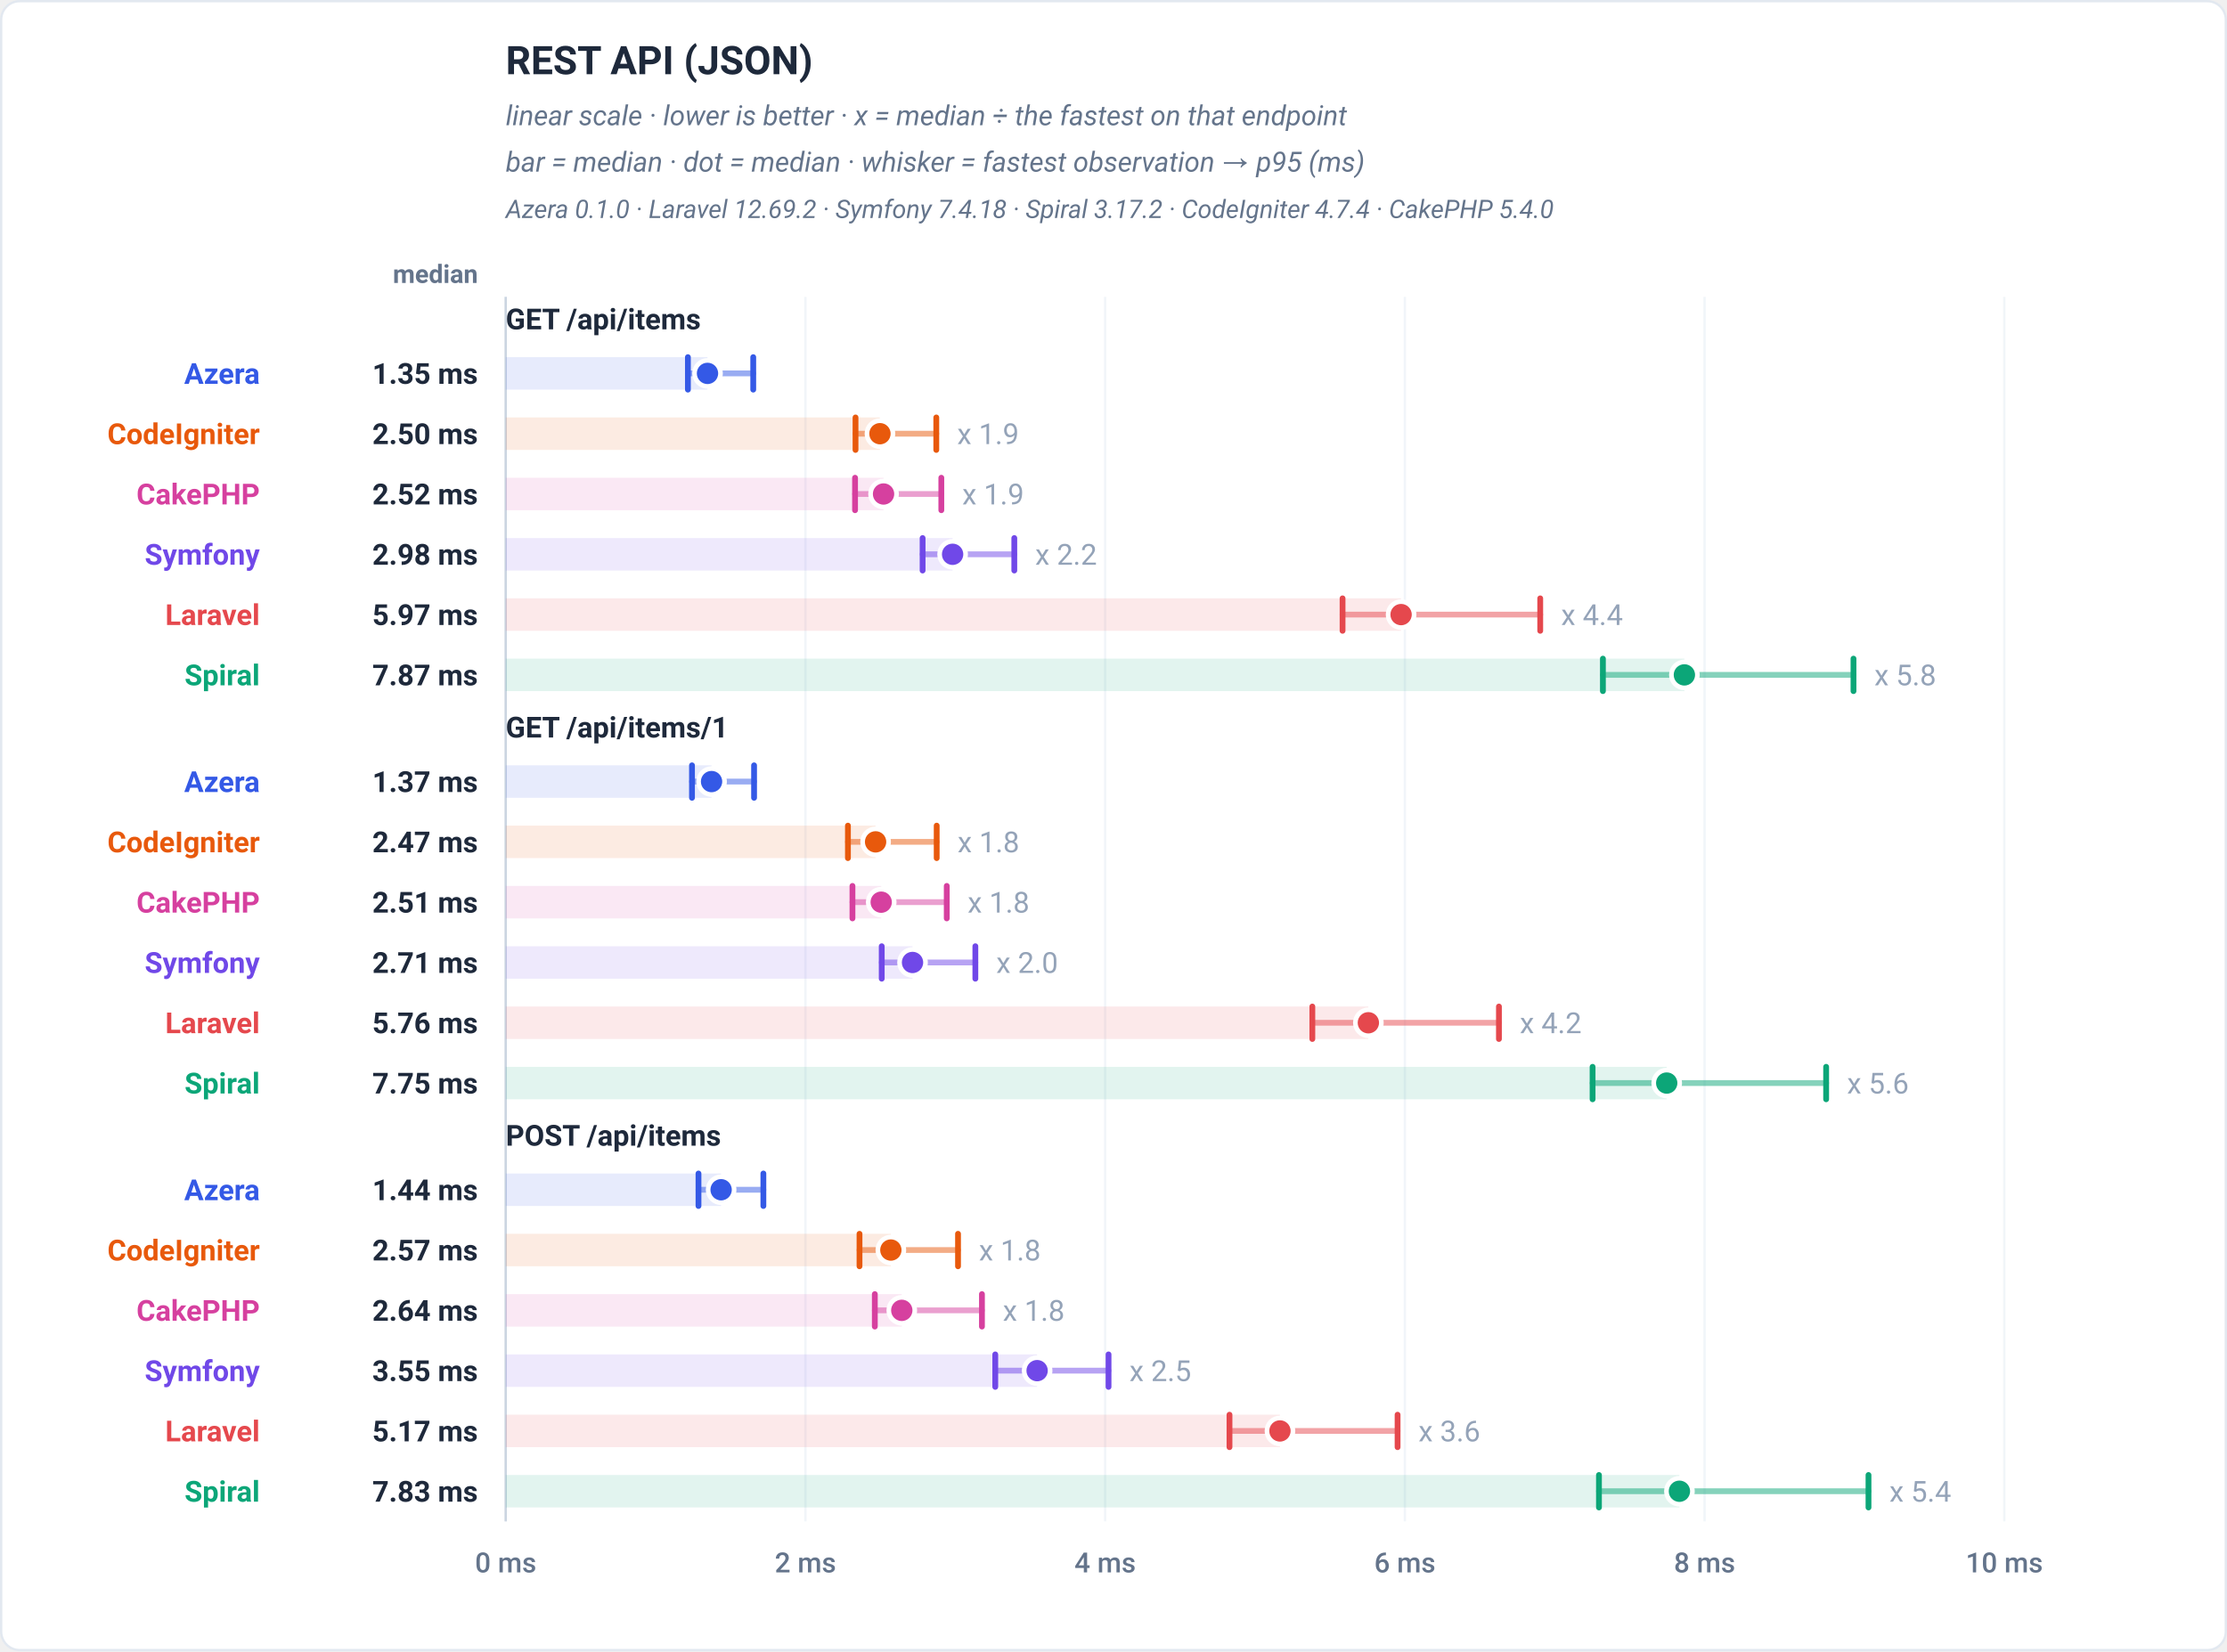
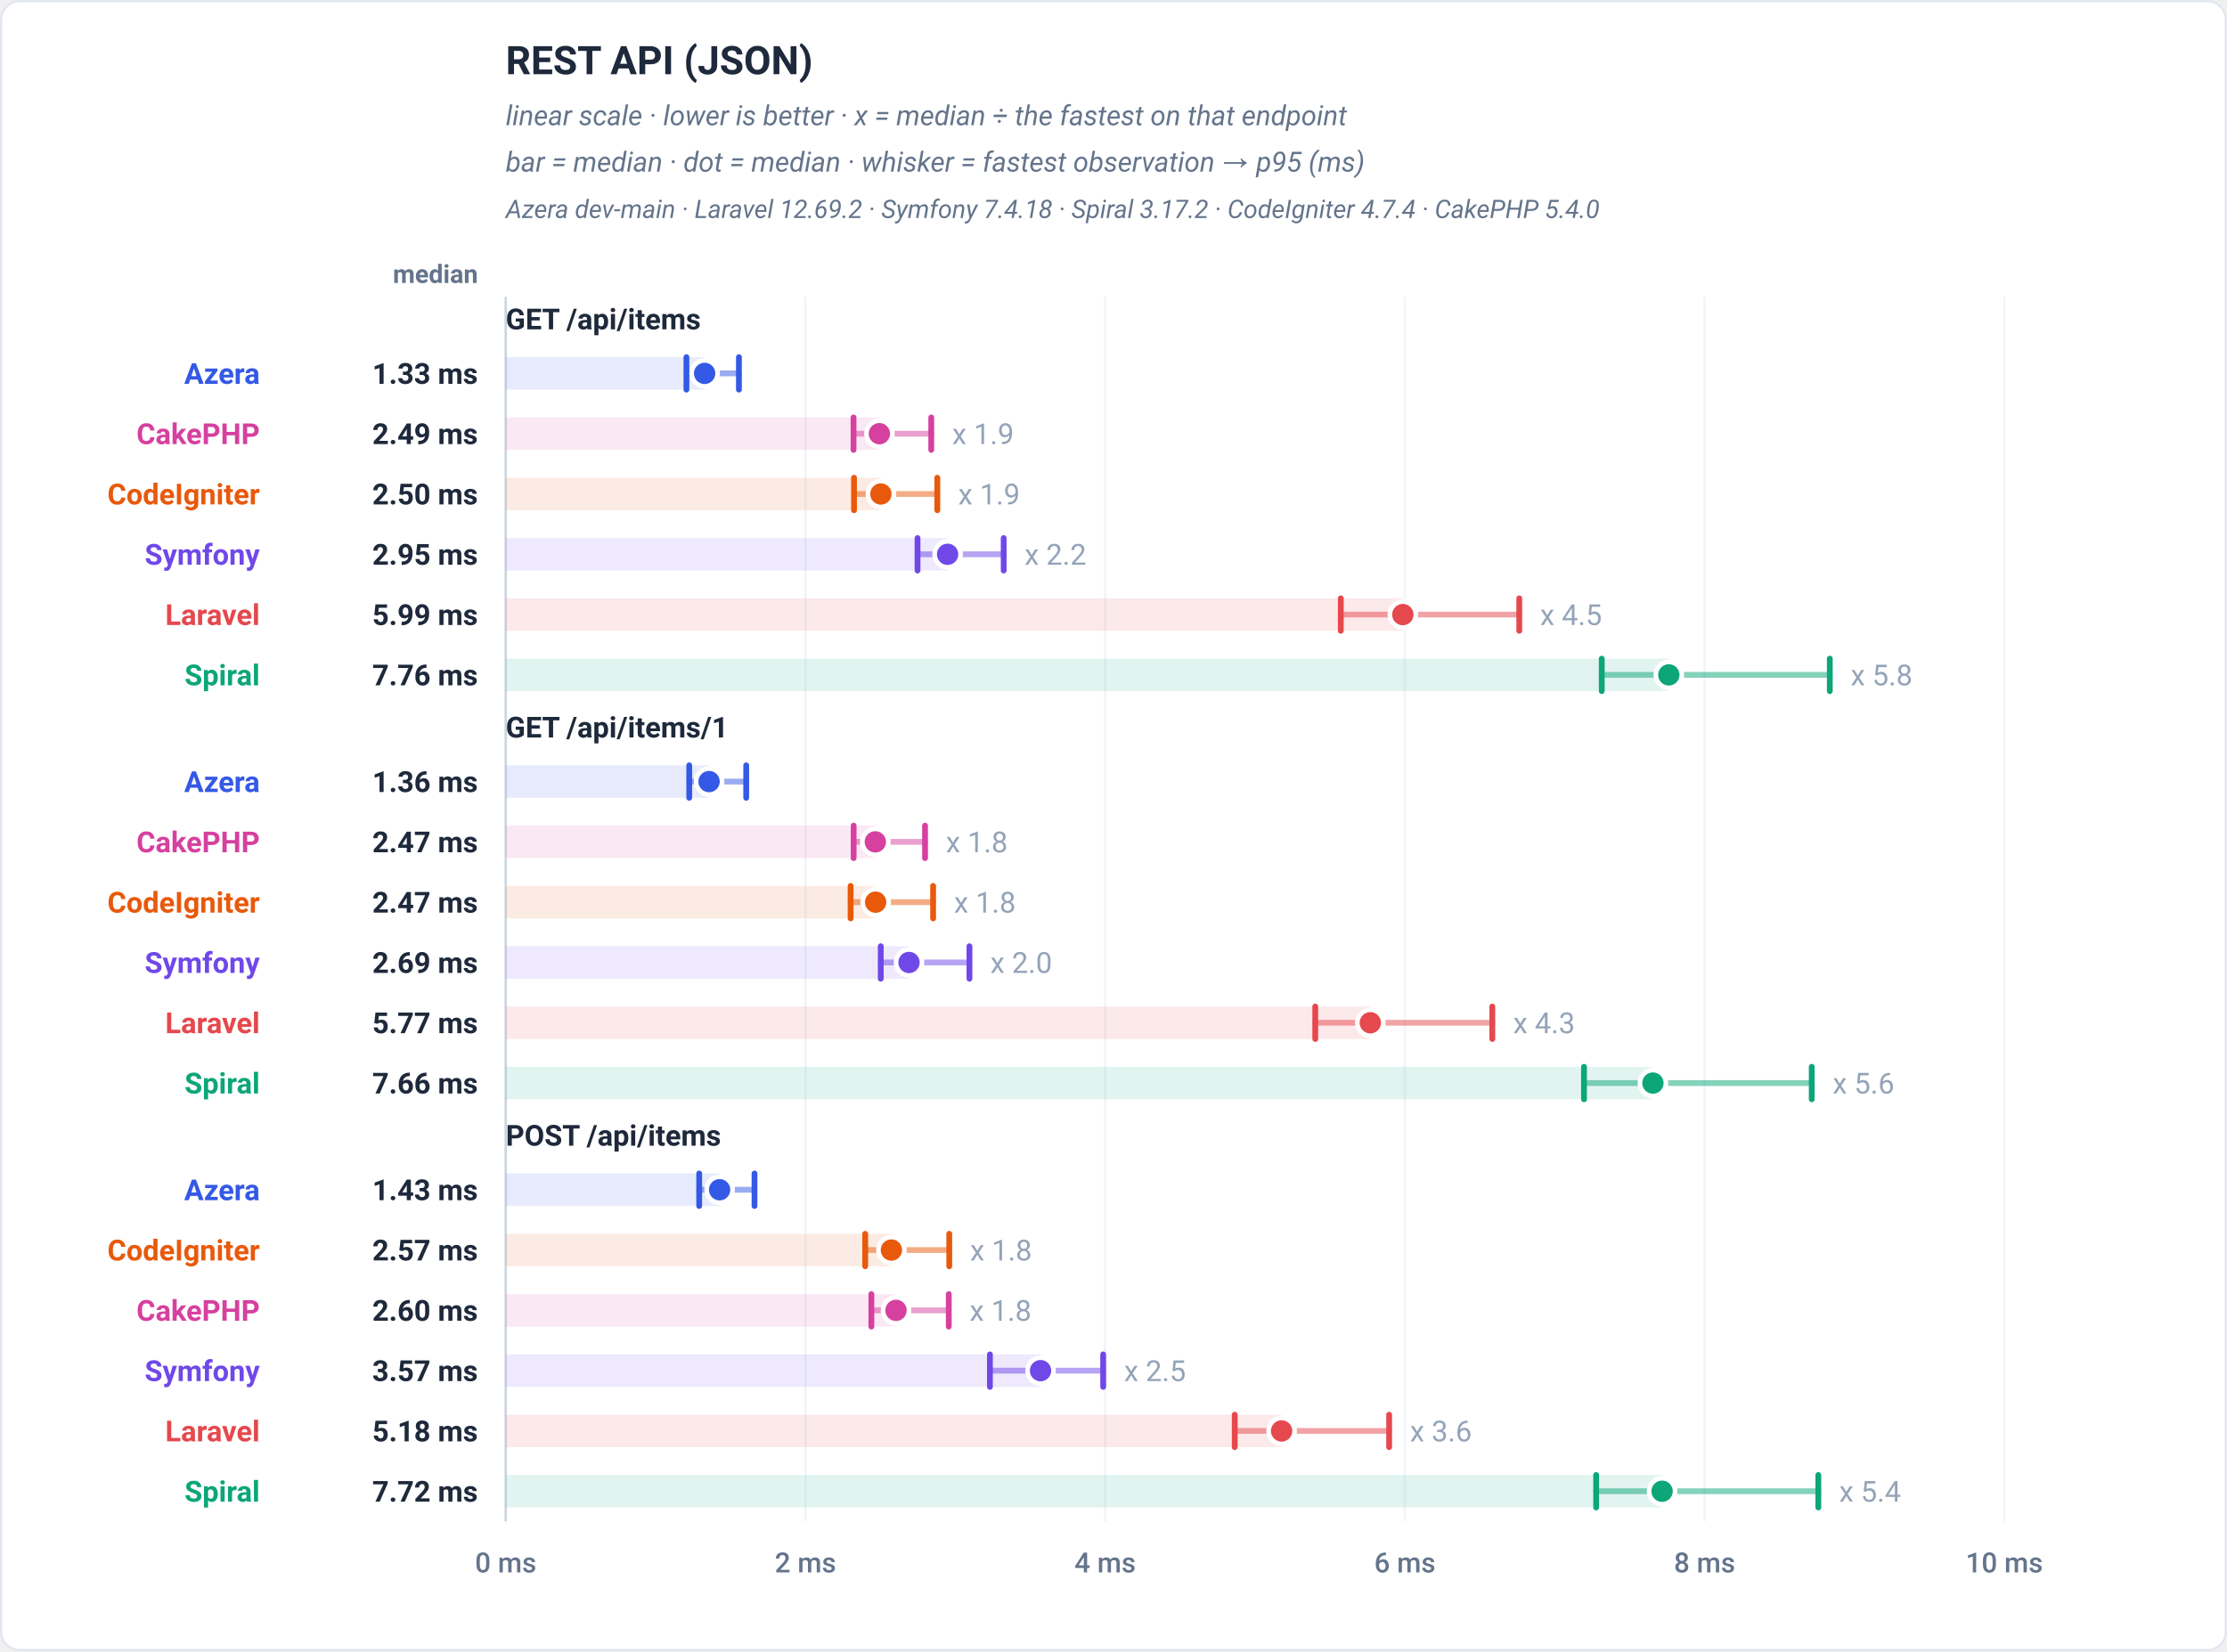
<svg xmlns="http://www.w3.org/2000/svg" viewBox="0 0 960 712" width="960" height="712" role="img" font-family="-apple-system,BlinkMacSystemFont,'Segoe UI',Roboto,Helvetica,Arial,sans-serif">
  <rect x="0.5" y="0.5" width="959" height="711" rx="8" fill="#ffffff" stroke="#e2e8f0" />
  <text x="218" y="32" font-family="-apple-system,BlinkMacSystemFont,'Segoe UI',Roboto,Helvetica,Arial,sans-serif" font-size="17" font-weight="700" fill="#1e293b" text-anchor="start">REST API (JSON)</text>
  <text x="218" y="54" font-family="-apple-system,BlinkMacSystemFont,'Segoe UI',Roboto,Helvetica,Arial,sans-serif" font-size="12" font-weight="400" fill="#64748b" text-anchor="start" font-style="italic">linear scale · lower is better · x = median ÷ the fastest on that endpoint</text>
  <text x="218" y="74" font-family="-apple-system,BlinkMacSystemFont,'Segoe UI',Roboto,Helvetica,Arial,sans-serif" font-size="12" font-weight="400" fill="#64748b" text-anchor="start" font-style="italic">bar = median · dot = median · whisker = fastest observation → p95 (ms)</text>
-   <text x="218" y="94" font-family="-apple-system,BlinkMacSystemFont,'Segoe UI',Roboto,Helvetica,Arial,sans-serif" font-size="11" font-weight="400" fill="#64748b" text-anchor="start" font-style="italic">Azera 0.1.0 · Laravel 12.69.2 · Symfony 7.4.18 · Spiral 3.17.2 · CodeIgniter 4.7.4 · CakePHP 5.4.0</text>
+   <text x="218" y="94" font-family="-apple-system,BlinkMacSystemFont,'Segoe UI',Roboto,Helvetica,Arial,sans-serif" font-size="11" font-weight="400" fill="#64748b" text-anchor="start" font-style="italic">Azera dev-main · Laravel 12.69.2 · Symfony 7.4.18 · Spiral 3.17.2 · CodeIgniter 4.7.4 · CakePHP 5.4.0</text>
  <text x="206" y="122" font-family="-apple-system,BlinkMacSystemFont,'Segoe UI',Roboto,Helvetica,Arial,sans-serif" font-size="11" font-weight="600" fill="#64748b" text-anchor="end">median</text>
  <line x1="218" y1="128" x2="218" y2="656" stroke="#f1f5f9" stroke-width="1" />
  <text x="218" y="678" font-family="-apple-system,BlinkMacSystemFont,'Segoe UI',Roboto,Helvetica,Arial,sans-serif" font-size="12" font-weight="500" fill="#64748b" text-anchor="middle">0 ms</text>
  <line x1="347.2" y1="128" x2="347.2" y2="656" stroke="#f1f5f9" stroke-width="1" />
  <text x="347.2" y="678" font-family="-apple-system,BlinkMacSystemFont,'Segoe UI',Roboto,Helvetica,Arial,sans-serif" font-size="12" font-weight="500" fill="#64748b" text-anchor="middle">2 ms</text>
  <line x1="476.4" y1="128" x2="476.4" y2="656" stroke="#f1f5f9" stroke-width="1" />
  <text x="476.4" y="678" font-family="-apple-system,BlinkMacSystemFont,'Segoe UI',Roboto,Helvetica,Arial,sans-serif" font-size="12" font-weight="500" fill="#64748b" text-anchor="middle">4 ms</text>
  <line x1="605.6" y1="128" x2="605.6" y2="656" stroke="#f1f5f9" stroke-width="1" />
  <text x="605.6" y="678" font-family="-apple-system,BlinkMacSystemFont,'Segoe UI',Roboto,Helvetica,Arial,sans-serif" font-size="12" font-weight="500" fill="#64748b" text-anchor="middle">6 ms</text>
  <line x1="734.8" y1="128" x2="734.8" y2="656" stroke="#f1f5f9" stroke-width="1" />
  <text x="734.8" y="678" font-family="-apple-system,BlinkMacSystemFont,'Segoe UI',Roboto,Helvetica,Arial,sans-serif" font-size="12" font-weight="500" fill="#64748b" text-anchor="middle">8 ms</text>
  <line x1="864" y1="128" x2="864" y2="656" stroke="#f1f5f9" stroke-width="1" />
  <text x="864" y="678" font-family="-apple-system,BlinkMacSystemFont,'Segoe UI',Roboto,Helvetica,Arial,sans-serif" font-size="12" font-weight="500" fill="#64748b" text-anchor="middle">10 ms</text>
  <line x1="218" y1="128" x2="218" y2="656" stroke="#cbd5e1" stroke-width="1" />
  <text x="218" y="142" font-family="-apple-system,BlinkMacSystemFont,'Segoe UI',Roboto,Helvetica,Arial,sans-serif" font-size="12.5" font-weight="700" fill="#1e293b" text-anchor="start">GET /api/items</text>
-   <rect x="218" y="154" width="86.98" height="14" fill="#3459e6" fill-opacity="0.12" />
-   <line x1="296.54" y1="161" x2="324.7" y2="161" stroke="#3459e6" stroke-width="2.5" stroke-linecap="round" opacity="0.5" />
-   <line x1="296.54" y1="154" x2="296.54" y2="168" stroke="#3459e6" stroke-width="2.5" stroke-linecap="round" />
-   <line x1="324.7" y1="154" x2="324.7" y2="168" stroke="#3459e6" stroke-width="2.5" stroke-linecap="round" />
-   <circle cx="304.98" cy="161" r="5.6" fill="#3459e6" stroke="#ffffff" stroke-width="2" />
+   <rect x="218" y="154" width="85.74" height="14" fill="#3459e6" fill-opacity="0.12" />
+   <line x1="295.9" y1="161" x2="318.53" y2="161" stroke="#3459e6" stroke-width="2.5" stroke-linecap="round" opacity="0.5" />
+   <line x1="295.9" y1="154" x2="295.9" y2="168" stroke="#3459e6" stroke-width="2.5" stroke-linecap="round" />
+   <line x1="318.53" y1="154" x2="318.53" y2="168" stroke="#3459e6" stroke-width="2.5" stroke-linecap="round" />
+   <circle cx="303.74" cy="161" r="5.6" fill="#3459e6" stroke="#ffffff" stroke-width="2" />
  <text x="112" y="165.5" font-family="-apple-system,BlinkMacSystemFont,'Segoe UI',Roboto,Helvetica,Arial,sans-serif" font-size="12.5" font-weight="700" fill="#3459e6" text-anchor="end">Azera</text>
-   <text x="206" y="165.5" font-family="-apple-system,BlinkMacSystemFont,'Segoe UI',Roboto,Helvetica,Arial,sans-serif" font-size="12.5" font-weight="700" fill="#1e293b" text-anchor="end">1.35 ms</text>
-   <rect x="218" y="180" width="161.32" height="14" fill="#e8590c" fill-opacity="0.12" />
-   <line x1="368.79" y1="187" x2="403.61" y2="187" stroke="#e8590c" stroke-width="2.5" stroke-linecap="round" opacity="0.5" />
-   <line x1="368.79" y1="180" x2="368.79" y2="194" stroke="#e8590c" stroke-width="2.5" stroke-linecap="round" />
-   <line x1="403.61" y1="180" x2="403.61" y2="194" stroke="#e8590c" stroke-width="2.5" stroke-linecap="round" />
-   <circle cx="379.32" cy="187" r="5.6" fill="#e8590c" stroke="#ffffff" stroke-width="2" />
-   <text x="412.61" y="191.5" font-family="-apple-system,BlinkMacSystemFont,'Segoe UI',Roboto,Helvetica,Arial,sans-serif" font-size="12.5" font-weight="400" fill="#94a3b8" text-anchor="start" stroke="#ffffff" stroke-width="3" paint-order="stroke" stroke-linejoin="round">x 1.9</text>
-   <text x="112" y="191.5" font-family="-apple-system,BlinkMacSystemFont,'Segoe UI',Roboto,Helvetica,Arial,sans-serif" font-size="12.5" font-weight="700" fill="#e8590c" text-anchor="end">CodeIgniter</text>
-   <text x="206" y="191.5" font-family="-apple-system,BlinkMacSystemFont,'Segoe UI',Roboto,Helvetica,Arial,sans-serif" font-size="12.5" font-weight="700" fill="#1e293b" text-anchor="end">2.50 ms</text>
-   <rect x="218" y="206" width="162.87" height="14" fill="#d6409f" fill-opacity="0.12" />
-   <line x1="368.59" y1="213" x2="405.78" y2="213" stroke="#d6409f" stroke-width="2.5" stroke-linecap="round" opacity="0.5" />
-   <line x1="368.59" y1="206" x2="368.59" y2="220" stroke="#d6409f" stroke-width="2.5" stroke-linecap="round" />
-   <line x1="405.78" y1="206" x2="405.78" y2="220" stroke="#d6409f" stroke-width="2.5" stroke-linecap="round" />
-   <circle cx="380.87" cy="213" r="5.6" fill="#d6409f" stroke="#ffffff" stroke-width="2" />
-   <text x="414.78" y="217.5" font-family="-apple-system,BlinkMacSystemFont,'Segoe UI',Roboto,Helvetica,Arial,sans-serif" font-size="12.5" font-weight="400" fill="#94a3b8" text-anchor="start" stroke="#ffffff" stroke-width="3" paint-order="stroke" stroke-linejoin="round">x 1.9</text>
-   <text x="112" y="217.5" font-family="-apple-system,BlinkMacSystemFont,'Segoe UI',Roboto,Helvetica,Arial,sans-serif" font-size="12.5" font-weight="700" fill="#d6409f" text-anchor="end">CakePHP</text>
-   <text x="206" y="217.5" font-family="-apple-system,BlinkMacSystemFont,'Segoe UI',Roboto,Helvetica,Arial,sans-serif" font-size="12.5" font-weight="700" fill="#1e293b" text-anchor="end">2.52 ms</text>
-   <rect x="218" y="232" width="192.64" height="14" fill="#7048e8" fill-opacity="0.12" />
-   <line x1="397.71" y1="239" x2="437.24" y2="239" stroke="#7048e8" stroke-width="2.5" stroke-linecap="round" opacity="0.5" />
-   <line x1="397.71" y1="232" x2="397.71" y2="246" stroke="#7048e8" stroke-width="2.5" stroke-linecap="round" />
-   <line x1="437.24" y1="232" x2="437.24" y2="246" stroke="#7048e8" stroke-width="2.5" stroke-linecap="round" />
-   <circle cx="410.64" cy="239" r="5.6" fill="#7048e8" stroke="#ffffff" stroke-width="2" />
-   <text x="446.24" y="243.5" font-family="-apple-system,BlinkMacSystemFont,'Segoe UI',Roboto,Helvetica,Arial,sans-serif" font-size="12.5" font-weight="400" fill="#94a3b8" text-anchor="start" stroke="#ffffff" stroke-width="3" paint-order="stroke" stroke-linejoin="round">x 2.2</text>
+   <text x="206" y="165.5" font-family="-apple-system,BlinkMacSystemFont,'Segoe UI',Roboto,Helvetica,Arial,sans-serif" font-size="12.5" font-weight="700" fill="#1e293b" text-anchor="end">1.33 ms</text>
+   <rect x="218" y="180" width="161.08" height="14" fill="#d6409f" fill-opacity="0.12" />
+   <line x1="367.93" y1="187" x2="401.44" y2="187" stroke="#d6409f" stroke-width="2.5" stroke-linecap="round" opacity="0.5" />
+   <line x1="367.93" y1="180" x2="367.93" y2="194" stroke="#d6409f" stroke-width="2.5" stroke-linecap="round" />
+   <line x1="401.44" y1="180" x2="401.44" y2="194" stroke="#d6409f" stroke-width="2.5" stroke-linecap="round" />
+   <circle cx="379.08" cy="187" r="5.6" fill="#d6409f" stroke="#ffffff" stroke-width="2" />
+   <text x="410.44" y="191.5" font-family="-apple-system,BlinkMacSystemFont,'Segoe UI',Roboto,Helvetica,Arial,sans-serif" font-size="12.5" font-weight="400" fill="#94a3b8" text-anchor="start" stroke="#ffffff" stroke-width="3" paint-order="stroke" stroke-linejoin="round">x 1.9</text>
+   <text x="112" y="191.5" font-family="-apple-system,BlinkMacSystemFont,'Segoe UI',Roboto,Helvetica,Arial,sans-serif" font-size="12.5" font-weight="700" fill="#d6409f" text-anchor="end">CakePHP</text>
+   <text x="206" y="191.5" font-family="-apple-system,BlinkMacSystemFont,'Segoe UI',Roboto,Helvetica,Arial,sans-serif" font-size="12.5" font-weight="700" fill="#1e293b" text-anchor="end">2.49 ms</text>
+   <rect x="218" y="206" width="161.73" height="14" fill="#e8590c" fill-opacity="0.12" />
+   <line x1="368.14" y1="213" x2="404.05" y2="213" stroke="#e8590c" stroke-width="2.5" stroke-linecap="round" opacity="0.5" />
+   <line x1="368.14" y1="206" x2="368.14" y2="220" stroke="#e8590c" stroke-width="2.5" stroke-linecap="round" />
+   <line x1="404.05" y1="206" x2="404.05" y2="220" stroke="#e8590c" stroke-width="2.5" stroke-linecap="round" />
+   <circle cx="379.73" cy="213" r="5.6" fill="#e8590c" stroke="#ffffff" stroke-width="2" />
+   <text x="413.05" y="217.5" font-family="-apple-system,BlinkMacSystemFont,'Segoe UI',Roboto,Helvetica,Arial,sans-serif" font-size="12.5" font-weight="400" fill="#94a3b8" text-anchor="start" stroke="#ffffff" stroke-width="3" paint-order="stroke" stroke-linejoin="round">x 1.9</text>
+   <text x="112" y="217.5" font-family="-apple-system,BlinkMacSystemFont,'Segoe UI',Roboto,Helvetica,Arial,sans-serif" font-size="12.5" font-weight="700" fill="#e8590c" text-anchor="end">CodeIgniter</text>
+   <text x="206" y="217.5" font-family="-apple-system,BlinkMacSystemFont,'Segoe UI',Roboto,Helvetica,Arial,sans-serif" font-size="12.5" font-weight="700" fill="#1e293b" text-anchor="end">2.50 ms</text>
+   <rect x="218" y="232" width="190.48" height="14" fill="#7048e8" fill-opacity="0.12" />
+   <line x1="395.52" y1="239" x2="432.66" y2="239" stroke="#7048e8" stroke-width="2.5" stroke-linecap="round" opacity="0.5" />
+   <line x1="395.52" y1="232" x2="395.52" y2="246" stroke="#7048e8" stroke-width="2.5" stroke-linecap="round" />
+   <line x1="432.66" y1="232" x2="432.66" y2="246" stroke="#7048e8" stroke-width="2.5" stroke-linecap="round" />
+   <circle cx="408.48" cy="239" r="5.6" fill="#7048e8" stroke="#ffffff" stroke-width="2" />
+   <text x="441.66" y="243.5" font-family="-apple-system,BlinkMacSystemFont,'Segoe UI',Roboto,Helvetica,Arial,sans-serif" font-size="12.5" font-weight="400" fill="#94a3b8" text-anchor="start" stroke="#ffffff" stroke-width="3" paint-order="stroke" stroke-linejoin="round">x 2.2</text>
  <text x="112" y="243.5" font-family="-apple-system,BlinkMacSystemFont,'Segoe UI',Roboto,Helvetica,Arial,sans-serif" font-size="12.5" font-weight="700" fill="#7048e8" text-anchor="end">Symfony</text>
-   <text x="206" y="243.5" font-family="-apple-system,BlinkMacSystemFont,'Segoe UI',Roboto,Helvetica,Arial,sans-serif" font-size="12.5" font-weight="700" fill="#1e293b" text-anchor="end">2.98 ms</text>
-   <rect x="218" y="258" width="385.97" height="14" fill="#e5484d" fill-opacity="0.12" />
-   <line x1="578.74" y1="265" x2="663.95" y2="265" stroke="#e5484d" stroke-width="2.5" stroke-linecap="round" opacity="0.5" />
-   <line x1="578.74" y1="258" x2="578.74" y2="272" stroke="#e5484d" stroke-width="2.5" stroke-linecap="round" />
-   <line x1="663.95" y1="258" x2="663.95" y2="272" stroke="#e5484d" stroke-width="2.5" stroke-linecap="round" />
-   <circle cx="603.97" cy="265" r="5.6" fill="#e5484d" stroke="#ffffff" stroke-width="2" />
-   <text x="672.95" y="269.5" font-family="-apple-system,BlinkMacSystemFont,'Segoe UI',Roboto,Helvetica,Arial,sans-serif" font-size="12.5" font-weight="400" fill="#94a3b8" text-anchor="start" stroke="#ffffff" stroke-width="3" paint-order="stroke" stroke-linejoin="round">x 4.4</text>
+   <text x="206" y="243.5" font-family="-apple-system,BlinkMacSystemFont,'Segoe UI',Roboto,Helvetica,Arial,sans-serif" font-size="12.5" font-weight="700" fill="#1e293b" text-anchor="end">2.95 ms</text>
+   <rect x="218" y="258" width="386.72" height="14" fill="#e5484d" fill-opacity="0.12" />
+   <line x1="577.98" y1="265" x2="654.91" y2="265" stroke="#e5484d" stroke-width="2.5" stroke-linecap="round" opacity="0.5" />
+   <line x1="577.98" y1="258" x2="577.98" y2="272" stroke="#e5484d" stroke-width="2.5" stroke-linecap="round" />
+   <line x1="654.91" y1="258" x2="654.91" y2="272" stroke="#e5484d" stroke-width="2.5" stroke-linecap="round" />
+   <circle cx="604.72" cy="265" r="5.6" fill="#e5484d" stroke="#ffffff" stroke-width="2" />
+   <text x="663.91" y="269.5" font-family="-apple-system,BlinkMacSystemFont,'Segoe UI',Roboto,Helvetica,Arial,sans-serif" font-size="12.5" font-weight="400" fill="#94a3b8" text-anchor="start" stroke="#ffffff" stroke-width="3" paint-order="stroke" stroke-linejoin="round">x 4.5</text>
  <text x="112" y="269.5" font-family="-apple-system,BlinkMacSystemFont,'Segoe UI',Roboto,Helvetica,Arial,sans-serif" font-size="12.5" font-weight="700" fill="#e5484d" text-anchor="end">Laravel</text>
-   <text x="206" y="269.5" font-family="-apple-system,BlinkMacSystemFont,'Segoe UI',Roboto,Helvetica,Arial,sans-serif" font-size="12.5" font-weight="700" fill="#1e293b" text-anchor="end">5.97 ms</text>
-   <rect x="218" y="284" width="508.09" height="14" fill="#0ca678" fill-opacity="0.12" />
-   <line x1="690.97" y1="291" x2="798.99" y2="291" stroke="#0ca678" stroke-width="2.5" stroke-linecap="round" opacity="0.5" />
-   <line x1="690.97" y1="284" x2="690.97" y2="298" stroke="#0ca678" stroke-width="2.5" stroke-linecap="round" />
-   <line x1="798.99" y1="284" x2="798.99" y2="298" stroke="#0ca678" stroke-width="2.5" stroke-linecap="round" />
-   <circle cx="726.09" cy="291" r="5.6" fill="#0ca678" stroke="#ffffff" stroke-width="2" />
-   <text x="807.99" y="295.5" font-family="-apple-system,BlinkMacSystemFont,'Segoe UI',Roboto,Helvetica,Arial,sans-serif" font-size="12.5" font-weight="400" fill="#94a3b8" text-anchor="start" stroke="#ffffff" stroke-width="3" paint-order="stroke" stroke-linejoin="round">x 5.8</text>
+   <text x="206" y="269.5" font-family="-apple-system,BlinkMacSystemFont,'Segoe UI',Roboto,Helvetica,Arial,sans-serif" font-size="12.5" font-weight="700" fill="#1e293b" text-anchor="end">5.99 ms</text>
+   <rect x="218" y="284" width="501.39" height="14" fill="#0ca678" fill-opacity="0.12" />
+   <line x1="690.47" y1="291" x2="788.78" y2="291" stroke="#0ca678" stroke-width="2.5" stroke-linecap="round" opacity="0.5" />
+   <line x1="690.47" y1="284" x2="690.47" y2="298" stroke="#0ca678" stroke-width="2.5" stroke-linecap="round" />
+   <line x1="788.78" y1="284" x2="788.78" y2="298" stroke="#0ca678" stroke-width="2.5" stroke-linecap="round" />
+   <circle cx="719.39" cy="291" r="5.6" fill="#0ca678" stroke="#ffffff" stroke-width="2" />
+   <text x="797.78" y="295.5" font-family="-apple-system,BlinkMacSystemFont,'Segoe UI',Roboto,Helvetica,Arial,sans-serif" font-size="12.5" font-weight="400" fill="#94a3b8" text-anchor="start" stroke="#ffffff" stroke-width="3" paint-order="stroke" stroke-linejoin="round">x 5.8</text>
  <text x="112" y="295.5" font-family="-apple-system,BlinkMacSystemFont,'Segoe UI',Roboto,Helvetica,Arial,sans-serif" font-size="12.5" font-weight="700" fill="#0ca678" text-anchor="end">Spiral</text>
-   <text x="206" y="295.5" font-family="-apple-system,BlinkMacSystemFont,'Segoe UI',Roboto,Helvetica,Arial,sans-serif" font-size="12.5" font-weight="700" fill="#1e293b" text-anchor="end">7.87 ms</text>
+   <text x="206" y="295.5" font-family="-apple-system,BlinkMacSystemFont,'Segoe UI',Roboto,Helvetica,Arial,sans-serif" font-size="12.5" font-weight="700" fill="#1e293b" text-anchor="end">7.76 ms</text>
  <text x="218" y="318" font-family="-apple-system,BlinkMacSystemFont,'Segoe UI',Roboto,Helvetica,Arial,sans-serif" font-size="12.5" font-weight="700" fill="#1e293b" text-anchor="start">GET /api/items/1</text>
-   <rect x="218" y="330" width="88.73" height="14" fill="#3459e6" fill-opacity="0.12" />
-   <line x1="298.3" y1="337" x2="325.06" y2="337" stroke="#3459e6" stroke-width="2.5" stroke-linecap="round" opacity="0.5" />
-   <line x1="298.3" y1="330" x2="298.3" y2="344" stroke="#3459e6" stroke-width="2.5" stroke-linecap="round" />
-   <line x1="325.06" y1="330" x2="325.06" y2="344" stroke="#3459e6" stroke-width="2.5" stroke-linecap="round" />
-   <circle cx="306.73" cy="337" r="5.6" fill="#3459e6" stroke="#ffffff" stroke-width="2" />
+   <rect x="218" y="330" width="87.66" height="14" fill="#3459e6" fill-opacity="0.12" />
+   <line x1="297.11" y1="337" x2="321.67" y2="337" stroke="#3459e6" stroke-width="2.5" stroke-linecap="round" opacity="0.5" />
+   <line x1="297.11" y1="330" x2="297.11" y2="344" stroke="#3459e6" stroke-width="2.5" stroke-linecap="round" />
+   <line x1="321.67" y1="330" x2="321.67" y2="344" stroke="#3459e6" stroke-width="2.5" stroke-linecap="round" />
+   <circle cx="305.66" cy="337" r="5.6" fill="#3459e6" stroke="#ffffff" stroke-width="2" />
  <text x="112" y="341.5" font-family="-apple-system,BlinkMacSystemFont,'Segoe UI',Roboto,Helvetica,Arial,sans-serif" font-size="12.5" font-weight="700" fill="#3459e6" text-anchor="end">Azera</text>
-   <text x="206" y="341.5" font-family="-apple-system,BlinkMacSystemFont,'Segoe UI',Roboto,Helvetica,Arial,sans-serif" font-size="12.5" font-weight="700" fill="#1e293b" text-anchor="end">1.37 ms</text>
-   <rect x="218" y="356" width="159.44" height="14" fill="#e8590c" fill-opacity="0.12" />
-   <line x1="365.52" y1="363" x2="403.78" y2="363" stroke="#e8590c" stroke-width="2.5" stroke-linecap="round" opacity="0.5" />
-   <line x1="365.52" y1="356" x2="365.52" y2="370" stroke="#e8590c" stroke-width="2.5" stroke-linecap="round" />
-   <line x1="403.78" y1="356" x2="403.78" y2="370" stroke="#e8590c" stroke-width="2.5" stroke-linecap="round" />
-   <circle cx="377.44" cy="363" r="5.6" fill="#e8590c" stroke="#ffffff" stroke-width="2" />
-   <text x="412.78" y="367.5" font-family="-apple-system,BlinkMacSystemFont,'Segoe UI',Roboto,Helvetica,Arial,sans-serif" font-size="12.5" font-weight="400" fill="#94a3b8" text-anchor="start" stroke="#ffffff" stroke-width="3" paint-order="stroke" stroke-linejoin="round">x 1.8</text>
-   <text x="112" y="367.5" font-family="-apple-system,BlinkMacSystemFont,'Segoe UI',Roboto,Helvetica,Arial,sans-serif" font-size="12.5" font-weight="700" fill="#e8590c" text-anchor="end">CodeIgniter</text>
+   <text x="206" y="341.5" font-family="-apple-system,BlinkMacSystemFont,'Segoe UI',Roboto,Helvetica,Arial,sans-serif" font-size="12.5" font-weight="700" fill="#1e293b" text-anchor="end">1.36 ms</text>
+   <rect x="218" y="356" width="159.32" height="14" fill="#d6409f" fill-opacity="0.12" />
+   <line x1="367.98" y1="363" x2="398.76" y2="363" stroke="#d6409f" stroke-width="2.5" stroke-linecap="round" opacity="0.5" />
+   <line x1="367.98" y1="356" x2="367.98" y2="370" stroke="#d6409f" stroke-width="2.5" stroke-linecap="round" />
+   <line x1="398.76" y1="356" x2="398.76" y2="370" stroke="#d6409f" stroke-width="2.5" stroke-linecap="round" />
+   <circle cx="377.32" cy="363" r="5.6" fill="#d6409f" stroke="#ffffff" stroke-width="2" />
+   <text x="407.76" y="367.5" font-family="-apple-system,BlinkMacSystemFont,'Segoe UI',Roboto,Helvetica,Arial,sans-serif" font-size="12.5" font-weight="400" fill="#94a3b8" text-anchor="start" stroke="#ffffff" stroke-width="3" paint-order="stroke" stroke-linejoin="round">x 1.8</text>
+   <text x="112" y="367.5" font-family="-apple-system,BlinkMacSystemFont,'Segoe UI',Roboto,Helvetica,Arial,sans-serif" font-size="12.5" font-weight="700" fill="#d6409f" text-anchor="end">CakePHP</text>
  <text x="206" y="367.5" font-family="-apple-system,BlinkMacSystemFont,'Segoe UI',Roboto,Helvetica,Arial,sans-serif" font-size="12.5" font-weight="700" fill="#1e293b" text-anchor="end">2.47 ms</text>
-   <rect x="218" y="382" width="161.86" height="14" fill="#d6409f" fill-opacity="0.12" />
-   <line x1="367.47" y1="389" x2="408.12" y2="389" stroke="#d6409f" stroke-width="2.5" stroke-linecap="round" opacity="0.5" />
-   <line x1="367.47" y1="382" x2="367.47" y2="396" stroke="#d6409f" stroke-width="2.5" stroke-linecap="round" />
-   <line x1="408.12" y1="382" x2="408.12" y2="396" stroke="#d6409f" stroke-width="2.5" stroke-linecap="round" />
-   <circle cx="379.86" cy="389" r="5.6" fill="#d6409f" stroke="#ffffff" stroke-width="2" />
-   <text x="417.12" y="393.5" font-family="-apple-system,BlinkMacSystemFont,'Segoe UI',Roboto,Helvetica,Arial,sans-serif" font-size="12.5" font-weight="400" fill="#94a3b8" text-anchor="start" stroke="#ffffff" stroke-width="3" paint-order="stroke" stroke-linejoin="round">x 1.8</text>
-   <text x="112" y="393.5" font-family="-apple-system,BlinkMacSystemFont,'Segoe UI',Roboto,Helvetica,Arial,sans-serif" font-size="12.5" font-weight="700" fill="#d6409f" text-anchor="end">CakePHP</text>
-   <text x="206" y="393.5" font-family="-apple-system,BlinkMacSystemFont,'Segoe UI',Roboto,Helvetica,Arial,sans-serif" font-size="12.5" font-weight="700" fill="#1e293b" text-anchor="end">2.51 ms</text>
-   <rect x="218" y="408" width="175.36" height="14" fill="#7048e8" fill-opacity="0.12" />
-   <line x1="380.09" y1="415" x2="420.45" y2="415" stroke="#7048e8" stroke-width="2.5" stroke-linecap="round" opacity="0.5" />
-   <line x1="380.09" y1="408" x2="380.09" y2="422" stroke="#7048e8" stroke-width="2.5" stroke-linecap="round" />
-   <line x1="420.45" y1="408" x2="420.45" y2="422" stroke="#7048e8" stroke-width="2.5" stroke-linecap="round" />
-   <circle cx="393.36" cy="415" r="5.6" fill="#7048e8" stroke="#ffffff" stroke-width="2" />
-   <text x="429.45" y="419.5" font-family="-apple-system,BlinkMacSystemFont,'Segoe UI',Roboto,Helvetica,Arial,sans-serif" font-size="12.5" font-weight="400" fill="#94a3b8" text-anchor="start" stroke="#ffffff" stroke-width="3" paint-order="stroke" stroke-linejoin="round">x 2.0</text>
+   <rect x="218" y="382" width="159.46" height="14" fill="#e8590c" fill-opacity="0.12" />
+   <line x1="366.67" y1="389" x2="402.24" y2="389" stroke="#e8590c" stroke-width="2.5" stroke-linecap="round" opacity="0.5" />
+   <line x1="366.67" y1="382" x2="366.67" y2="396" stroke="#e8590c" stroke-width="2.5" stroke-linecap="round" />
+   <line x1="402.24" y1="382" x2="402.24" y2="396" stroke="#e8590c" stroke-width="2.5" stroke-linecap="round" />
+   <circle cx="377.46" cy="389" r="5.6" fill="#e8590c" stroke="#ffffff" stroke-width="2" />
+   <text x="411.24" y="393.5" font-family="-apple-system,BlinkMacSystemFont,'Segoe UI',Roboto,Helvetica,Arial,sans-serif" font-size="12.5" font-weight="400" fill="#94a3b8" text-anchor="start" stroke="#ffffff" stroke-width="3" paint-order="stroke" stroke-linejoin="round">x 1.8</text>
+   <text x="112" y="393.5" font-family="-apple-system,BlinkMacSystemFont,'Segoe UI',Roboto,Helvetica,Arial,sans-serif" font-size="12.5" font-weight="700" fill="#e8590c" text-anchor="end">CodeIgniter</text>
+   <text x="206" y="393.5" font-family="-apple-system,BlinkMacSystemFont,'Segoe UI',Roboto,Helvetica,Arial,sans-serif" font-size="12.5" font-weight="700" fill="#1e293b" text-anchor="end">2.47 ms</text>
+   <rect x="218" y="408" width="173.85" height="14" fill="#7048e8" fill-opacity="0.12" />
+   <line x1="379.67" y1="415" x2="417.9" y2="415" stroke="#7048e8" stroke-width="2.5" stroke-linecap="round" opacity="0.5" />
+   <line x1="379.67" y1="408" x2="379.67" y2="422" stroke="#7048e8" stroke-width="2.5" stroke-linecap="round" />
+   <line x1="417.9" y1="408" x2="417.9" y2="422" stroke="#7048e8" stroke-width="2.5" stroke-linecap="round" />
+   <circle cx="391.85" cy="415" r="5.6" fill="#7048e8" stroke="#ffffff" stroke-width="2" />
+   <text x="426.9" y="419.5" font-family="-apple-system,BlinkMacSystemFont,'Segoe UI',Roboto,Helvetica,Arial,sans-serif" font-size="12.5" font-weight="400" fill="#94a3b8" text-anchor="start" stroke="#ffffff" stroke-width="3" paint-order="stroke" stroke-linejoin="round">x 2.0</text>
  <text x="112" y="419.5" font-family="-apple-system,BlinkMacSystemFont,'Segoe UI',Roboto,Helvetica,Arial,sans-serif" font-size="12.5" font-weight="700" fill="#7048e8" text-anchor="end">Symfony</text>
-   <text x="206" y="419.5" font-family="-apple-system,BlinkMacSystemFont,'Segoe UI',Roboto,Helvetica,Arial,sans-serif" font-size="12.5" font-weight="700" fill="#1e293b" text-anchor="end">2.71 ms</text>
-   <rect x="218" y="434" width="371.86" height="14" fill="#e5484d" fill-opacity="0.12" />
-   <line x1="565.71" y1="441" x2="646.15" y2="441" stroke="#e5484d" stroke-width="2.5" stroke-linecap="round" opacity="0.5" />
-   <line x1="565.71" y1="434" x2="565.71" y2="448" stroke="#e5484d" stroke-width="2.5" stroke-linecap="round" />
-   <line x1="646.15" y1="434" x2="646.15" y2="448" stroke="#e5484d" stroke-width="2.5" stroke-linecap="round" />
-   <circle cx="589.86" cy="441" r="5.6" fill="#e5484d" stroke="#ffffff" stroke-width="2" />
-   <text x="655.15" y="445.5" font-family="-apple-system,BlinkMacSystemFont,'Segoe UI',Roboto,Helvetica,Arial,sans-serif" font-size="12.5" font-weight="400" fill="#94a3b8" text-anchor="start" stroke="#ffffff" stroke-width="3" paint-order="stroke" stroke-linejoin="round">x 4.2</text>
+   <text x="206" y="419.5" font-family="-apple-system,BlinkMacSystemFont,'Segoe UI',Roboto,Helvetica,Arial,sans-serif" font-size="12.5" font-weight="700" fill="#1e293b" text-anchor="end">2.69 ms</text>
+   <rect x="218" y="434" width="372.71" height="14" fill="#e5484d" fill-opacity="0.12" />
+   <line x1="566.97" y1="441" x2="643.3" y2="441" stroke="#e5484d" stroke-width="2.5" stroke-linecap="round" opacity="0.5" />
+   <line x1="566.97" y1="434" x2="566.97" y2="448" stroke="#e5484d" stroke-width="2.5" stroke-linecap="round" />
+   <line x1="643.3" y1="434" x2="643.3" y2="448" stroke="#e5484d" stroke-width="2.5" stroke-linecap="round" />
+   <circle cx="590.71" cy="441" r="5.6" fill="#e5484d" stroke="#ffffff" stroke-width="2" />
+   <text x="652.3" y="445.5" font-family="-apple-system,BlinkMacSystemFont,'Segoe UI',Roboto,Helvetica,Arial,sans-serif" font-size="12.5" font-weight="400" fill="#94a3b8" text-anchor="start" stroke="#ffffff" stroke-width="3" paint-order="stroke" stroke-linejoin="round">x 4.3</text>
  <text x="112" y="445.5" font-family="-apple-system,BlinkMacSystemFont,'Segoe UI',Roboto,Helvetica,Arial,sans-serif" font-size="12.5" font-weight="700" fill="#e5484d" text-anchor="end">Laravel</text>
-   <text x="206" y="445.5" font-family="-apple-system,BlinkMacSystemFont,'Segoe UI',Roboto,Helvetica,Arial,sans-serif" font-size="12.5" font-weight="700" fill="#1e293b" text-anchor="end">5.76 ms</text>
-   <rect x="218" y="460" width="500.47" height="14" fill="#0ca678" fill-opacity="0.12" />
-   <line x1="686.52" y1="467" x2="787.2" y2="467" stroke="#0ca678" stroke-width="2.5" stroke-linecap="round" opacity="0.5" />
-   <line x1="686.52" y1="460" x2="686.52" y2="474" stroke="#0ca678" stroke-width="2.5" stroke-linecap="round" />
-   <line x1="787.2" y1="460" x2="787.2" y2="474" stroke="#0ca678" stroke-width="2.5" stroke-linecap="round" />
-   <circle cx="718.47" cy="467" r="5.6" fill="#0ca678" stroke="#ffffff" stroke-width="2" />
-   <text x="796.2" y="471.5" font-family="-apple-system,BlinkMacSystemFont,'Segoe UI',Roboto,Helvetica,Arial,sans-serif" font-size="12.5" font-weight="400" fill="#94a3b8" text-anchor="start" stroke="#ffffff" stroke-width="3" paint-order="stroke" stroke-linejoin="round">x 5.6</text>
+   <text x="206" y="445.5" font-family="-apple-system,BlinkMacSystemFont,'Segoe UI',Roboto,Helvetica,Arial,sans-serif" font-size="12.5" font-weight="700" fill="#1e293b" text-anchor="end">5.77 ms</text>
+   <rect x="218" y="460" width="494.53" height="14" fill="#0ca678" fill-opacity="0.12" />
+   <line x1="682.82" y1="467" x2="780.99" y2="467" stroke="#0ca678" stroke-width="2.5" stroke-linecap="round" opacity="0.5" />
+   <line x1="682.82" y1="460" x2="682.82" y2="474" stroke="#0ca678" stroke-width="2.5" stroke-linecap="round" />
+   <line x1="780.99" y1="460" x2="780.99" y2="474" stroke="#0ca678" stroke-width="2.5" stroke-linecap="round" />
+   <circle cx="712.53" cy="467" r="5.6" fill="#0ca678" stroke="#ffffff" stroke-width="2" />
+   <text x="789.99" y="471.5" font-family="-apple-system,BlinkMacSystemFont,'Segoe UI',Roboto,Helvetica,Arial,sans-serif" font-size="12.5" font-weight="400" fill="#94a3b8" text-anchor="start" stroke="#ffffff" stroke-width="3" paint-order="stroke" stroke-linejoin="round">x 5.6</text>
  <text x="112" y="471.5" font-family="-apple-system,BlinkMacSystemFont,'Segoe UI',Roboto,Helvetica,Arial,sans-serif" font-size="12.5" font-weight="700" fill="#0ca678" text-anchor="end">Spiral</text>
-   <text x="206" y="471.5" font-family="-apple-system,BlinkMacSystemFont,'Segoe UI',Roboto,Helvetica,Arial,sans-serif" font-size="12.5" font-weight="700" fill="#1e293b" text-anchor="end">7.75 ms</text>
+   <text x="206" y="471.5" font-family="-apple-system,BlinkMacSystemFont,'Segoe UI',Roboto,Helvetica,Arial,sans-serif" font-size="12.5" font-weight="700" fill="#1e293b" text-anchor="end">7.66 ms</text>
  <text x="218" y="494" font-family="-apple-system,BlinkMacSystemFont,'Segoe UI',Roboto,Helvetica,Arial,sans-serif" font-size="12.5" font-weight="700" fill="#1e293b" text-anchor="start">POST /api/items</text>
-   <rect x="218" y="506" width="92.85" height="14" fill="#3459e6" fill-opacity="0.12" />
-   <line x1="301.1" y1="513" x2="329.07" y2="513" stroke="#3459e6" stroke-width="2.5" stroke-linecap="round" opacity="0.5" />
-   <line x1="301.1" y1="506" x2="301.1" y2="520" stroke="#3459e6" stroke-width="2.5" stroke-linecap="round" />
-   <line x1="329.07" y1="506" x2="329.07" y2="520" stroke="#3459e6" stroke-width="2.5" stroke-linecap="round" />
-   <circle cx="310.85" cy="513" r="5.6" fill="#3459e6" stroke="#ffffff" stroke-width="2" />
+   <rect x="218" y="506" width="92.2" height="14" fill="#3459e6" fill-opacity="0.12" />
+   <line x1="301.4" y1="513" x2="325.25" y2="513" stroke="#3459e6" stroke-width="2.5" stroke-linecap="round" opacity="0.5" />
+   <line x1="301.4" y1="506" x2="301.4" y2="520" stroke="#3459e6" stroke-width="2.5" stroke-linecap="round" />
+   <line x1="325.25" y1="506" x2="325.25" y2="520" stroke="#3459e6" stroke-width="2.5" stroke-linecap="round" />
+   <circle cx="310.2" cy="513" r="5.6" fill="#3459e6" stroke="#ffffff" stroke-width="2" />
  <text x="112" y="517.5" font-family="-apple-system,BlinkMacSystemFont,'Segoe UI',Roboto,Helvetica,Arial,sans-serif" font-size="12.5" font-weight="700" fill="#3459e6" text-anchor="end">Azera</text>
-   <text x="206" y="517.5" font-family="-apple-system,BlinkMacSystemFont,'Segoe UI',Roboto,Helvetica,Arial,sans-serif" font-size="12.5" font-weight="700" fill="#1e293b" text-anchor="end">1.44 ms</text>
-   <rect x="218" y="532" width="166.02" height="14" fill="#e8590c" fill-opacity="0.12" />
-   <line x1="370.51" y1="539" x2="412.98" y2="539" stroke="#e8590c" stroke-width="2.5" stroke-linecap="round" opacity="0.5" />
-   <line x1="370.51" y1="532" x2="370.51" y2="546" stroke="#e8590c" stroke-width="2.5" stroke-linecap="round" />
-   <line x1="412.98" y1="532" x2="412.98" y2="546" stroke="#e8590c" stroke-width="2.5" stroke-linecap="round" />
-   <circle cx="384.02" cy="539" r="5.6" fill="#e8590c" stroke="#ffffff" stroke-width="2" />
-   <text x="421.98" y="543.5" font-family="-apple-system,BlinkMacSystemFont,'Segoe UI',Roboto,Helvetica,Arial,sans-serif" font-size="12.5" font-weight="400" fill="#94a3b8" text-anchor="start" stroke="#ffffff" stroke-width="3" paint-order="stroke" stroke-linejoin="round">x 1.8</text>
+   <text x="206" y="517.5" font-family="-apple-system,BlinkMacSystemFont,'Segoe UI',Roboto,Helvetica,Arial,sans-serif" font-size="12.5" font-weight="700" fill="#1e293b" text-anchor="end">1.43 ms</text>
+   <rect x="218" y="532" width="166.26" height="14" fill="#e8590c" fill-opacity="0.12" />
+   <line x1="372.97" y1="539" x2="409.2" y2="539" stroke="#e8590c" stroke-width="2.5" stroke-linecap="round" opacity="0.5" />
+   <line x1="372.97" y1="532" x2="372.97" y2="546" stroke="#e8590c" stroke-width="2.5" stroke-linecap="round" />
+   <line x1="409.2" y1="532" x2="409.2" y2="546" stroke="#e8590c" stroke-width="2.5" stroke-linecap="round" />
+   <circle cx="384.26" cy="539" r="5.6" fill="#e8590c" stroke="#ffffff" stroke-width="2" />
+   <text x="418.2" y="543.5" font-family="-apple-system,BlinkMacSystemFont,'Segoe UI',Roboto,Helvetica,Arial,sans-serif" font-size="12.5" font-weight="400" fill="#94a3b8" text-anchor="start" stroke="#ffffff" stroke-width="3" paint-order="stroke" stroke-linejoin="round">x 1.8</text>
  <text x="112" y="543.5" font-family="-apple-system,BlinkMacSystemFont,'Segoe UI',Roboto,Helvetica,Arial,sans-serif" font-size="12.5" font-weight="700" fill="#e8590c" text-anchor="end">CodeIgniter</text>
  <text x="206" y="543.5" font-family="-apple-system,BlinkMacSystemFont,'Segoe UI',Roboto,Helvetica,Arial,sans-serif" font-size="12.5" font-weight="700" fill="#1e293b" text-anchor="end">2.57 ms</text>
-   <rect x="218" y="558" width="170.73" height="14" fill="#d6409f" fill-opacity="0.12" />
-   <line x1="377.11" y1="565" x2="423.29" y2="565" stroke="#d6409f" stroke-width="2.5" stroke-linecap="round" opacity="0.5" />
-   <line x1="377.11" y1="558" x2="377.11" y2="572" stroke="#d6409f" stroke-width="2.5" stroke-linecap="round" />
-   <line x1="423.29" y1="558" x2="423.29" y2="572" stroke="#d6409f" stroke-width="2.5" stroke-linecap="round" />
-   <circle cx="388.73" cy="565" r="5.6" fill="#d6409f" stroke="#ffffff" stroke-width="2" />
-   <text x="432.29" y="569.5" font-family="-apple-system,BlinkMacSystemFont,'Segoe UI',Roboto,Helvetica,Arial,sans-serif" font-size="12.5" font-weight="400" fill="#94a3b8" text-anchor="start" stroke="#ffffff" stroke-width="3" paint-order="stroke" stroke-linejoin="round">x 1.8</text>
+   <rect x="218" y="558" width="168.24" height="14" fill="#d6409f" fill-opacity="0.12" />
+   <line x1="375.62" y1="565" x2="408.99" y2="565" stroke="#d6409f" stroke-width="2.5" stroke-linecap="round" opacity="0.5" />
+   <line x1="375.62" y1="558" x2="375.62" y2="572" stroke="#d6409f" stroke-width="2.5" stroke-linecap="round" />
+   <line x1="408.99" y1="558" x2="408.99" y2="572" stroke="#d6409f" stroke-width="2.5" stroke-linecap="round" />
+   <circle cx="386.24" cy="565" r="5.6" fill="#d6409f" stroke="#ffffff" stroke-width="2" />
+   <text x="417.99" y="569.5" font-family="-apple-system,BlinkMacSystemFont,'Segoe UI',Roboto,Helvetica,Arial,sans-serif" font-size="12.5" font-weight="400" fill="#94a3b8" text-anchor="start" stroke="#ffffff" stroke-width="3" paint-order="stroke" stroke-linejoin="round">x 1.8</text>
  <text x="112" y="569.5" font-family="-apple-system,BlinkMacSystemFont,'Segoe UI',Roboto,Helvetica,Arial,sans-serif" font-size="12.5" font-weight="700" fill="#d6409f" text-anchor="end">CakePHP</text>
-   <text x="206" y="569.5" font-family="-apple-system,BlinkMacSystemFont,'Segoe UI',Roboto,Helvetica,Arial,sans-serif" font-size="12.5" font-weight="700" fill="#1e293b" text-anchor="end">2.64 ms</text>
-   <rect x="218" y="584" width="229.07" height="14" fill="#7048e8" fill-opacity="0.12" />
-   <line x1="429.03" y1="591" x2="477.86" y2="591" stroke="#7048e8" stroke-width="2.5" stroke-linecap="round" opacity="0.5" />
-   <line x1="429.03" y1="584" x2="429.03" y2="598" stroke="#7048e8" stroke-width="2.5" stroke-linecap="round" />
-   <line x1="477.86" y1="584" x2="477.86" y2="598" stroke="#7048e8" stroke-width="2.5" stroke-linecap="round" />
-   <circle cx="447.07" cy="591" r="5.6" fill="#7048e8" stroke="#ffffff" stroke-width="2" />
-   <text x="486.86" y="595.5" font-family="-apple-system,BlinkMacSystemFont,'Segoe UI',Roboto,Helvetica,Arial,sans-serif" font-size="12.5" font-weight="400" fill="#94a3b8" text-anchor="start" stroke="#ffffff" stroke-width="3" paint-order="stroke" stroke-linejoin="round">x 2.5</text>
+   <text x="206" y="569.5" font-family="-apple-system,BlinkMacSystemFont,'Segoe UI',Roboto,Helvetica,Arial,sans-serif" font-size="12.5" font-weight="700" fill="#1e293b" text-anchor="end">2.60 ms</text>
+   <rect x="218" y="584" width="230.55" height="14" fill="#7048e8" fill-opacity="0.12" />
+   <line x1="426.73" y1="591" x2="475.55" y2="591" stroke="#7048e8" stroke-width="2.5" stroke-linecap="round" opacity="0.5" />
+   <line x1="426.73" y1="584" x2="426.73" y2="598" stroke="#7048e8" stroke-width="2.5" stroke-linecap="round" />
+   <line x1="475.55" y1="584" x2="475.55" y2="598" stroke="#7048e8" stroke-width="2.5" stroke-linecap="round" />
+   <circle cx="448.55" cy="591" r="5.6" fill="#7048e8" stroke="#ffffff" stroke-width="2" />
+   <text x="484.55" y="595.5" font-family="-apple-system,BlinkMacSystemFont,'Segoe UI',Roboto,Helvetica,Arial,sans-serif" font-size="12.5" font-weight="400" fill="#94a3b8" text-anchor="start" stroke="#ffffff" stroke-width="3" paint-order="stroke" stroke-linejoin="round">x 2.5</text>
  <text x="112" y="595.5" font-family="-apple-system,BlinkMacSystemFont,'Segoe UI',Roboto,Helvetica,Arial,sans-serif" font-size="12.5" font-weight="700" fill="#7048e8" text-anchor="end">Symfony</text>
-   <text x="206" y="595.5" font-family="-apple-system,BlinkMacSystemFont,'Segoe UI',Roboto,Helvetica,Arial,sans-serif" font-size="12.5" font-weight="700" fill="#1e293b" text-anchor="end">3.55 ms</text>
-   <rect x="218" y="610" width="333.75" height="14" fill="#e5484d" fill-opacity="0.12" />
-   <line x1="530" y1="617" x2="602.46" y2="617" stroke="#e5484d" stroke-width="2.5" stroke-linecap="round" opacity="0.5" />
-   <line x1="530" y1="610" x2="530" y2="624" stroke="#e5484d" stroke-width="2.5" stroke-linecap="round" />
-   <line x1="602.46" y1="610" x2="602.46" y2="624" stroke="#e5484d" stroke-width="2.5" stroke-linecap="round" />
-   <circle cx="551.75" cy="617" r="5.6" fill="#e5484d" stroke="#ffffff" stroke-width="2" />
-   <text x="611.46" y="621.5" font-family="-apple-system,BlinkMacSystemFont,'Segoe UI',Roboto,Helvetica,Arial,sans-serif" font-size="12.5" font-weight="400" fill="#94a3b8" text-anchor="start" stroke="#ffffff" stroke-width="3" paint-order="stroke" stroke-linejoin="round">x 3.6</text>
+   <text x="206" y="595.5" font-family="-apple-system,BlinkMacSystemFont,'Segoe UI',Roboto,Helvetica,Arial,sans-serif" font-size="12.5" font-weight="700" fill="#1e293b" text-anchor="end">3.57 ms</text>
+   <rect x="218" y="610" width="334.46" height="14" fill="#e5484d" fill-opacity="0.12" />
+   <line x1="532.26" y1="617" x2="598.82" y2="617" stroke="#e5484d" stroke-width="2.5" stroke-linecap="round" opacity="0.5" />
+   <line x1="532.26" y1="610" x2="532.26" y2="624" stroke="#e5484d" stroke-width="2.5" stroke-linecap="round" />
+   <line x1="598.82" y1="610" x2="598.82" y2="624" stroke="#e5484d" stroke-width="2.5" stroke-linecap="round" />
+   <circle cx="552.46" cy="617" r="5.6" fill="#e5484d" stroke="#ffffff" stroke-width="2" />
+   <text x="607.82" y="621.5" font-family="-apple-system,BlinkMacSystemFont,'Segoe UI',Roboto,Helvetica,Arial,sans-serif" font-size="12.5" font-weight="400" fill="#94a3b8" text-anchor="start" stroke="#ffffff" stroke-width="3" paint-order="stroke" stroke-linejoin="round">x 3.6</text>
  <text x="112" y="621.5" font-family="-apple-system,BlinkMacSystemFont,'Segoe UI',Roboto,Helvetica,Arial,sans-serif" font-size="12.5" font-weight="700" fill="#e5484d" text-anchor="end">Laravel</text>
-   <text x="206" y="621.5" font-family="-apple-system,BlinkMacSystemFont,'Segoe UI',Roboto,Helvetica,Arial,sans-serif" font-size="12.5" font-weight="700" fill="#1e293b" text-anchor="end">5.17 ms</text>
-   <rect x="218" y="636" width="505.95" height="14" fill="#0ca678" fill-opacity="0.12" />
-   <line x1="689.27" y1="643" x2="805.46" y2="643" stroke="#0ca678" stroke-width="2.5" stroke-linecap="round" opacity="0.5" />
-   <line x1="689.27" y1="636" x2="689.27" y2="650" stroke="#0ca678" stroke-width="2.5" stroke-linecap="round" />
-   <line x1="805.46" y1="636" x2="805.46" y2="650" stroke="#0ca678" stroke-width="2.5" stroke-linecap="round" />
-   <circle cx="723.95" cy="643" r="5.6" fill="#0ca678" stroke="#ffffff" stroke-width="2" />
-   <text x="814.46" y="647.5" font-family="-apple-system,BlinkMacSystemFont,'Segoe UI',Roboto,Helvetica,Arial,sans-serif" font-size="12.5" font-weight="400" fill="#94a3b8" text-anchor="start" stroke="#ffffff" stroke-width="3" paint-order="stroke" stroke-linejoin="round">x 5.4</text>
+   <text x="206" y="621.5" font-family="-apple-system,BlinkMacSystemFont,'Segoe UI',Roboto,Helvetica,Arial,sans-serif" font-size="12.5" font-weight="700" fill="#1e293b" text-anchor="end">5.18 ms</text>
+   <rect x="218" y="636" width="498.48" height="14" fill="#0ca678" fill-opacity="0.12" />
+   <line x1="688.06" y1="643" x2="783.83" y2="643" stroke="#0ca678" stroke-width="2.5" stroke-linecap="round" opacity="0.5" />
+   <line x1="688.06" y1="636" x2="688.06" y2="650" stroke="#0ca678" stroke-width="2.5" stroke-linecap="round" />
+   <line x1="783.83" y1="636" x2="783.83" y2="650" stroke="#0ca678" stroke-width="2.5" stroke-linecap="round" />
+   <circle cx="716.48" cy="643" r="5.6" fill="#0ca678" stroke="#ffffff" stroke-width="2" />
+   <text x="792.83" y="647.5" font-family="-apple-system,BlinkMacSystemFont,'Segoe UI',Roboto,Helvetica,Arial,sans-serif" font-size="12.5" font-weight="400" fill="#94a3b8" text-anchor="start" stroke="#ffffff" stroke-width="3" paint-order="stroke" stroke-linejoin="round">x 5.4</text>
  <text x="112" y="647.5" font-family="-apple-system,BlinkMacSystemFont,'Segoe UI',Roboto,Helvetica,Arial,sans-serif" font-size="12.5" font-weight="700" fill="#0ca678" text-anchor="end">Spiral</text>
-   <text x="206" y="647.5" font-family="-apple-system,BlinkMacSystemFont,'Segoe UI',Roboto,Helvetica,Arial,sans-serif" font-size="12.5" font-weight="700" fill="#1e293b" text-anchor="end">7.83 ms</text>
+   <text x="206" y="647.5" font-family="-apple-system,BlinkMacSystemFont,'Segoe UI',Roboto,Helvetica,Arial,sans-serif" font-size="12.5" font-weight="700" fill="#1e293b" text-anchor="end">7.72 ms</text>
</svg>
